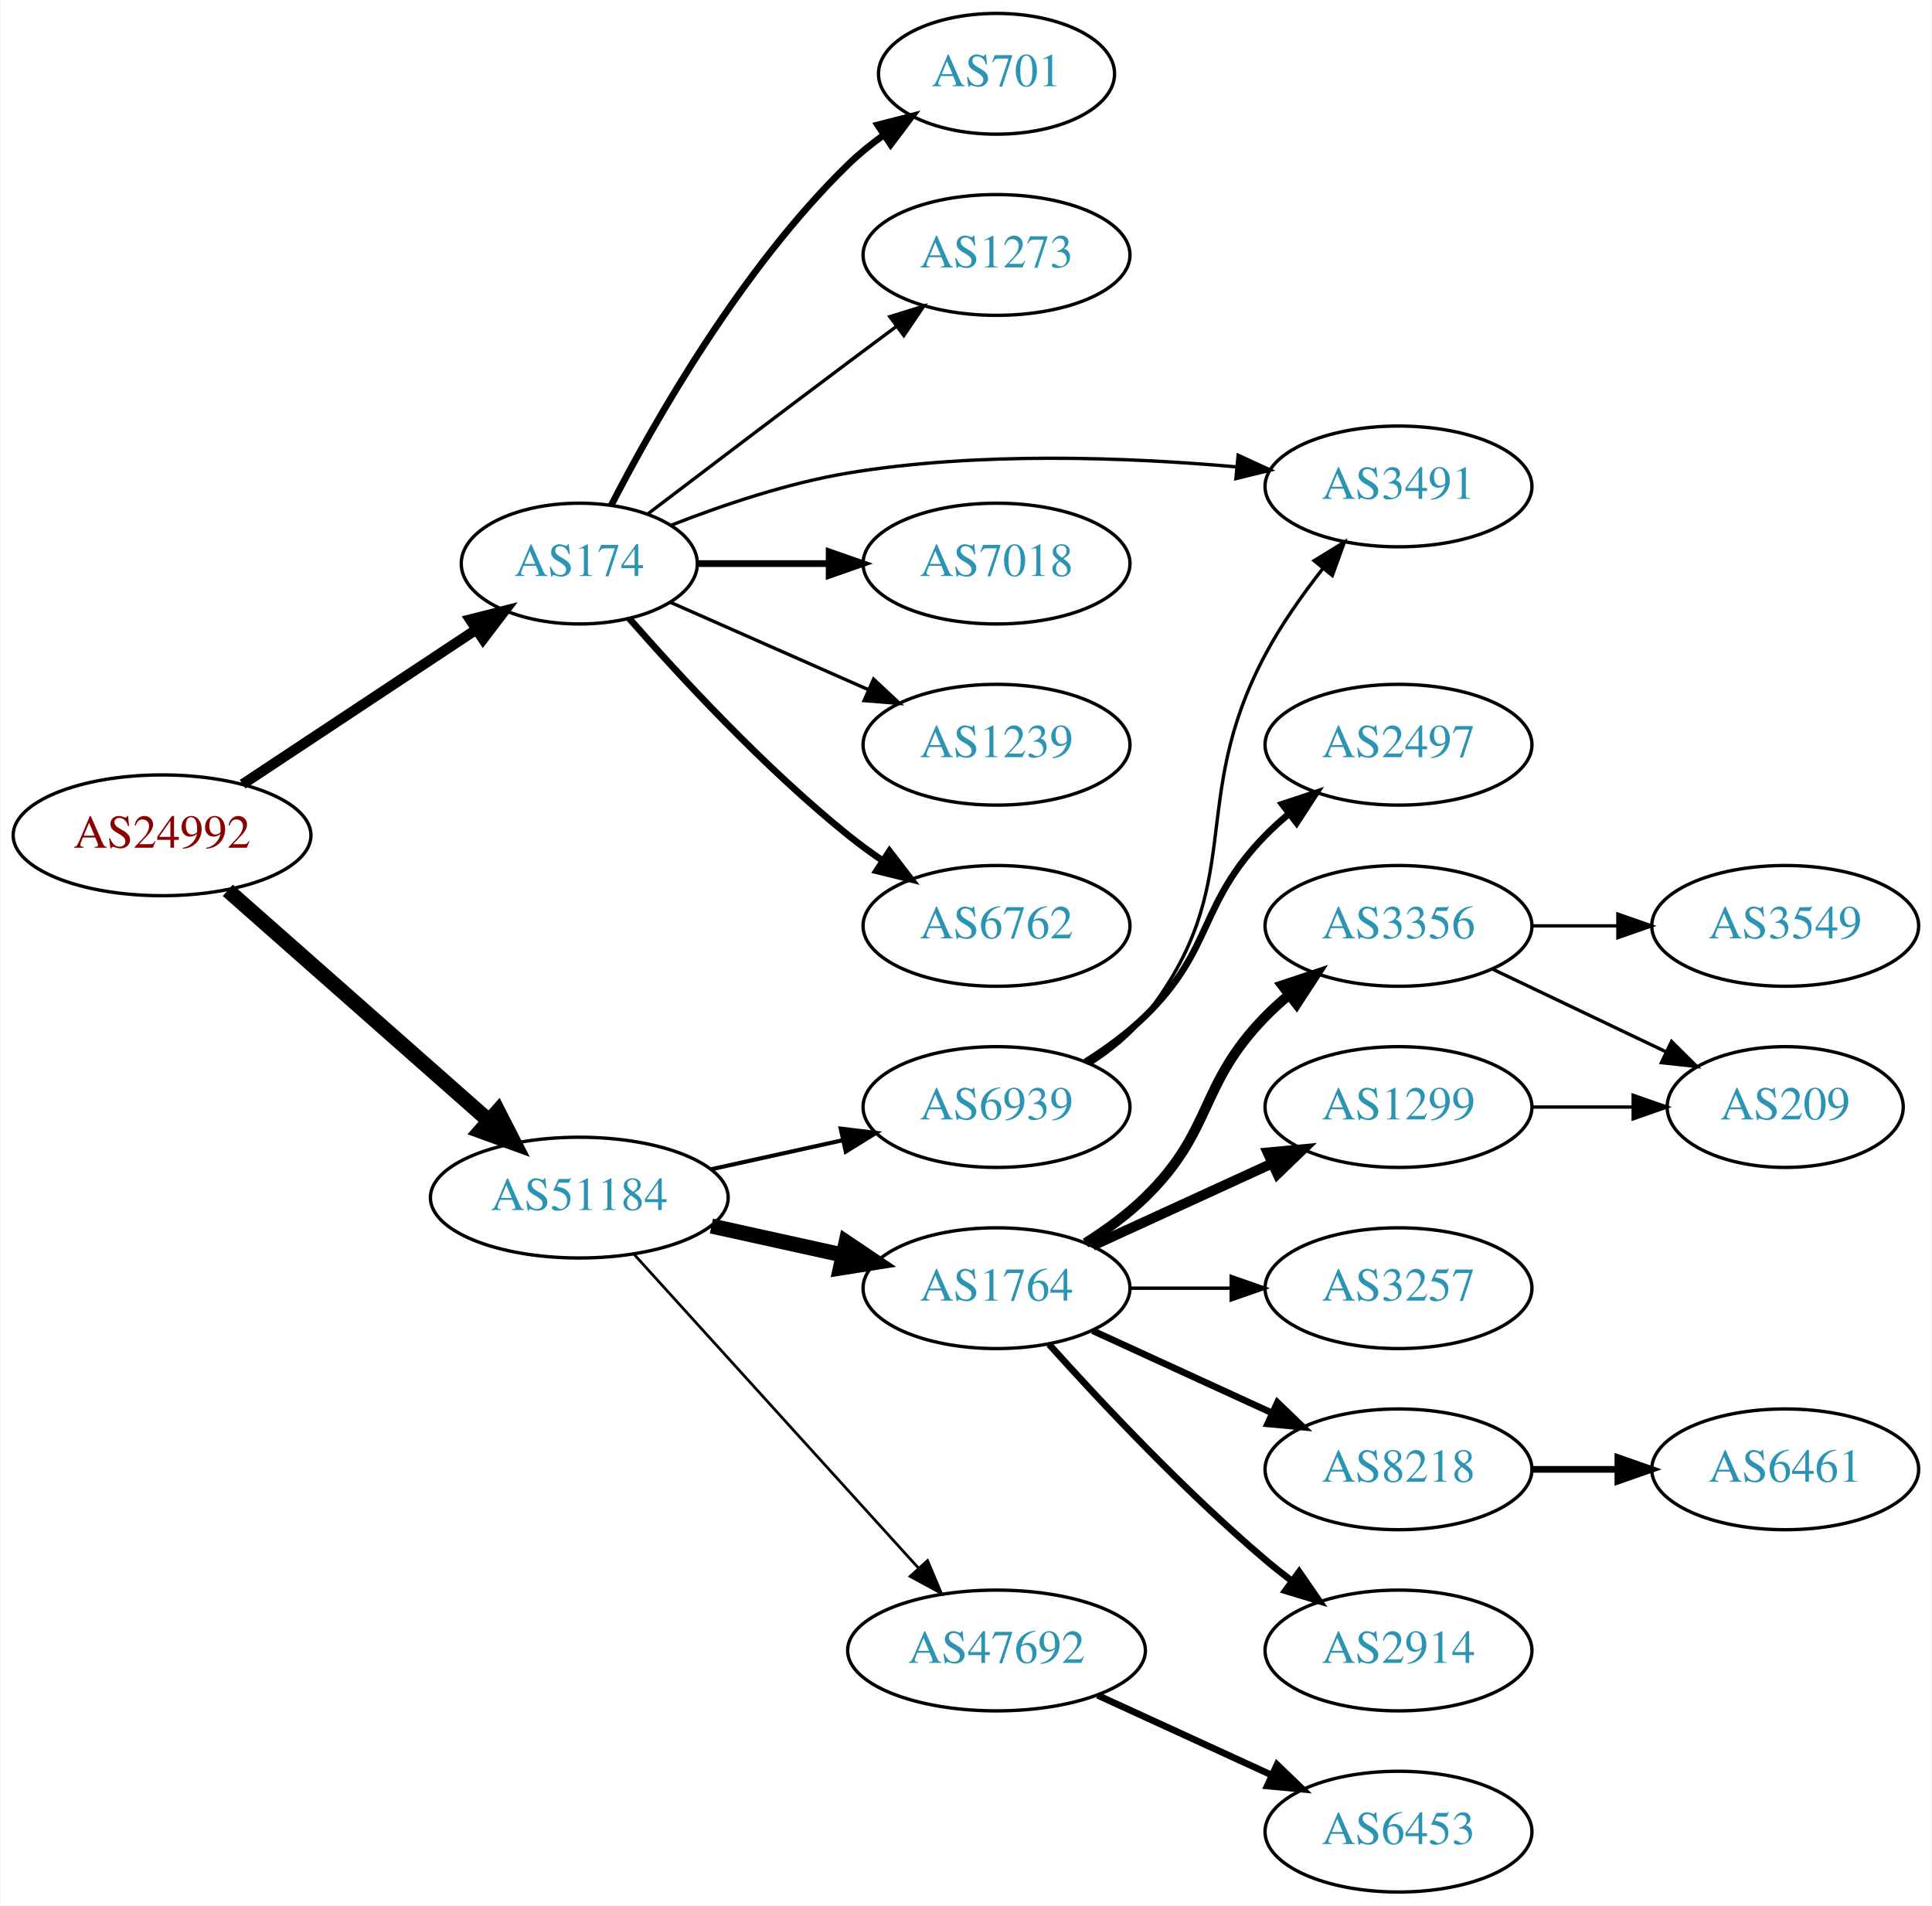
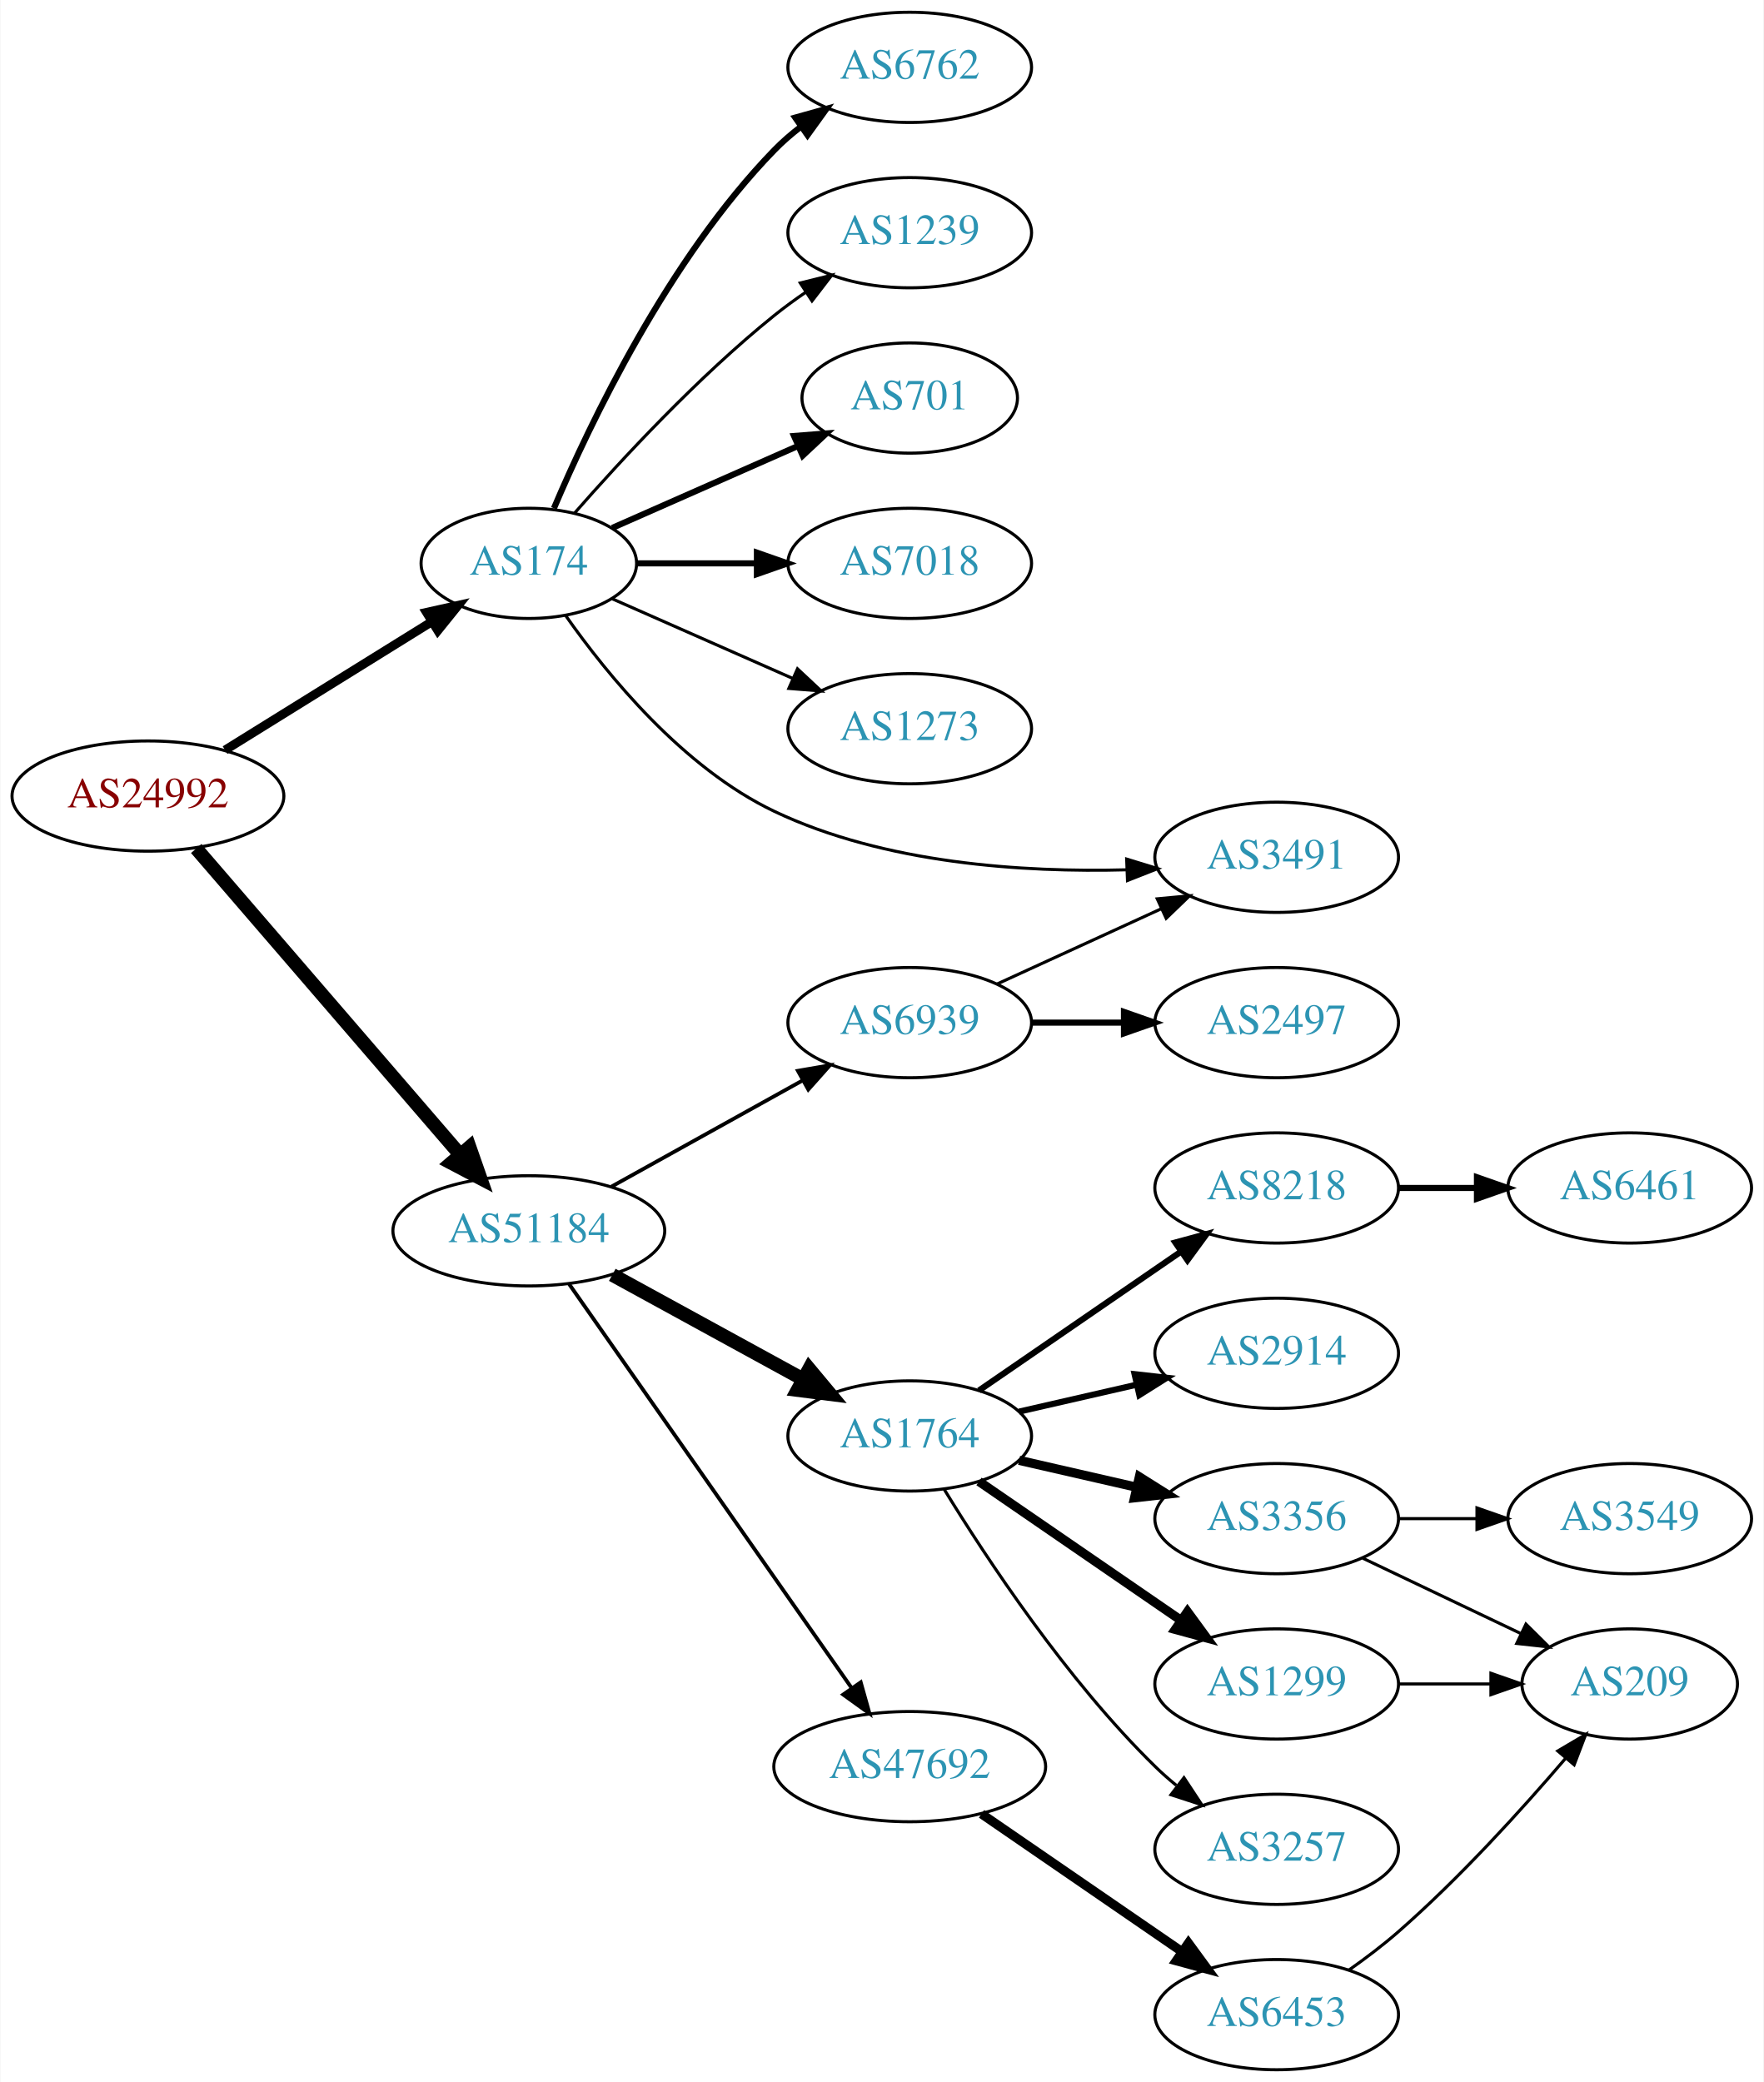
- <svg xmlns="http://www.w3.org/2000/svg" xmlns:xlink="http://www.w3.org/1999/xlink" width="576pt" height="568pt" viewBox="0.00 0.00 575.76 568.00">
-   <g id="graph0" class="graph" transform="scale(1 1) rotate(0) translate(4 564)">
-     <polygon fill="white" stroke="none" points="-4,4 -4,-564 571.762,-564 571.762,4 -4,4" />
+ <svg xmlns="http://www.w3.org/2000/svg" xmlns:xlink="http://www.w3.org/1999/xlink" width="576pt" height="680pt" viewBox="0.00 0.00 575.76 680.00">
+   <g id="graph0" class="graph" transform="scale(1 1) rotate(0) translate(4 676)">
+     <polygon fill="white" stroke="none" points="-4,4 -4,-676 571.762,-676 571.762,4 -4,4" />
    <g id="node1" class="node">
      <g id="a_node1">
        <a xlink:href="/asn/24992" xlink:title="AS24992 ~ DIC - Online Wolf &amp; Co. KG [AT]">
-           <ellipse fill="#ffffff" stroke="black" cx="44.196" cy="-315" rx="44.393" ry="18" />
-           <text text-anchor="middle" x="44.196" y="-311.3" font-family="Times,serif" font-size="14.00" fill="#880000">AS24992</text>
+           <ellipse fill="#ffffff" stroke="black" cx="44.196" cy="-416" rx="44.393" ry="18" />
+           <text text-anchor="middle" x="44.196" y="-412.3" font-family="Times,serif" font-size="14.00" fill="#880000">AS24992</text>
        </a>
      </g>
    </g>
    <g id="node2" class="node">
      <g id="a_node2">
        <a xlink:href="/asn/174" xlink:title="AS174 ~ Cogent Communications [US]">
-           <ellipse fill="#ffffff" stroke="black" cx="168.588" cy="-396" rx="35.194" ry="18" />
-           <text text-anchor="middle" x="168.588" y="-392.3" font-family="Times,serif" font-size="14.00" fill="#2c94b3">AS174</text>
+           <ellipse fill="#ffffff" stroke="black" cx="168.588" cy="-492" rx="35.194" ry="18" />
+           <text text-anchor="middle" x="168.588" y="-488.3" font-family="Times,serif" font-size="14.00" fill="#2c94b3">AS174</text>
        </a>
      </g>
    </g>
    <g id="edge1" class="edge">
-       <path fill="none" stroke="black" stroke-width="3.094" d="M68.217,-330.235C87.936,-343.286 116.46,-362.163 137.894,-376.348" />
-       <polygon fill="black" stroke="black" stroke-width="3.094" points="136.038,-379.317 146.308,-381.917 139.901,-373.479 136.038,-379.317" />
+       <path fill="none" stroke="black" stroke-width="2.912" d="M69.377,-431.015C88.761,-443.052 116.083,-460.017 136.989,-472.999" />
+       <polygon fill="black" stroke="black" stroke-width="2.912" points="135.173,-475.991 145.515,-478.293 138.866,-470.045 135.173,-475.991" />
    </g>
    <g id="node3" class="node">
      <g id="a_node3">
        <a xlink:href="/asn/51184" xlink:title="AS51184 ~ Fonira Telekom GmbH [AT]">
-           <ellipse fill="#ffffff" stroke="black" cx="168.588" cy="-207" rx="44.393" ry="18" />
-           <text text-anchor="middle" x="168.588" y="-203.3" font-family="Times,serif" font-size="14.00" fill="#2c94b3">AS51184</text>
+           <ellipse fill="#ffffff" stroke="black" cx="168.588" cy="-274" rx="44.393" ry="18" />
+           <text text-anchor="middle" x="168.588" y="-270.3" font-family="Times,serif" font-size="14.00" fill="#2c94b3">AS51184</text>
        </a>
      </g>
    </g>
    <g id="edge2" class="edge">
-       <path fill="none" stroke="black" stroke-width="4.5" d="M63.785,-298.597C84.482,-280.333 118.089,-250.678 141.434,-230.079" />
-       <polygon fill="black" stroke="black" stroke-width="4.5" points="144.333,-232.772 149.226,-223.203 139.122,-226.867 144.333,-232.772" />
+       <path fill="none" stroke="black" stroke-width="4.5" d="M59.959,-398.871C81.462,-373.924 121.519,-327.45 146.236,-298.773" />
+       <polygon fill="black" stroke="black" stroke-width="4.5" points="149.226,-301.335 152.773,-291.189 143.261,-296.193 149.226,-301.335" />
    </g>
    <g id="node4" class="node">
      <g id="a_node4">
-         <a xlink:href="/asn/7018" xlink:title="AS7018 ~ AT&amp;T Services, Inc. [US]">
-           <ellipse fill="#ffffff" stroke="black" cx="292.98" cy="-396" rx="39.794" ry="18" />
-           <text text-anchor="middle" x="292.98" y="-392.3" font-family="Times,serif" font-size="14.00" fill="#2c94b3">AS7018</text>
+         <a xlink:href="/asn/6762" xlink:title="AS6762 ~ TELECOM ITALIA SPARKLE S.p.A. [IT]">
+           <ellipse fill="#ffffff" stroke="black" cx="292.98" cy="-654" rx="39.794" ry="18" />
+           <text text-anchor="middle" x="292.98" y="-650.3" font-family="Times,serif" font-size="14.00" fill="#2c94b3">AS6762</text>
        </a>
      </g>
    </g>
    <g id="edge3" class="edge">
-       <path fill="none" stroke="black" stroke-width="2" d="M204.007,-396C216.058,-396 229.834,-396 242.852,-396" />
-       <polygon fill="black" stroke="black" stroke-width="2" points="243.081,-399.5 253.081,-396 243.081,-392.5 243.081,-399.5" />
+       <path fill="none" stroke="black" stroke-width="2" d="M176.779,-509.975C188.546,-537.682 214.12,-591.348 248.784,-627 251.404,-629.695 254.345,-632.239 257.428,-634.608" />
+       <polygon fill="black" stroke="black" stroke-width="2" points="255.594,-637.597 265.796,-640.455 259.603,-631.859 255.594,-637.597" />
    </g>
    <g id="node5" class="node">
      <g id="a_node5">
        <a xlink:href="/asn/1239" xlink:title="AS1239 ~ Sprint [US]">
-           <ellipse fill="#ffffff" stroke="black" cx="292.98" cy="-342" rx="39.794" ry="18" />
-           <text text-anchor="middle" x="292.98" y="-338.3" font-family="Times,serif" font-size="14.00" fill="#2c94b3">AS1239</text>
+           <ellipse fill="#ffffff" stroke="black" cx="292.98" cy="-600" rx="39.794" ry="18" />
+           <text text-anchor="middle" x="292.98" y="-596.3" font-family="Times,serif" font-size="14.00" fill="#2c94b3">AS1239</text>
        </a>
      </g>
    </g>
    <g id="edge4" class="edge">
-       <path fill="none" stroke="black" d="M195.844,-384.416C213.03,-376.833 235.743,-366.812 254.777,-358.414" />
-       <polygon fill="black" stroke="black" points="256.329,-361.555 264.065,-354.316 253.503,-355.151 256.329,-361.555" />
+       <path fill="none" stroke="black" d="M183.462,-508.345C198.532,-525.559 223.81,-552.901 248.784,-573 252.04,-575.62 255.565,-578.192 259.149,-580.646" />
+       <polygon fill="black" stroke="black" points="257.237,-583.577 267.522,-586.121 261.068,-577.719 257.237,-583.577" />
    </g>
    <g id="node6" class="node">
      <g id="a_node6">
-         <a xlink:href="/asn/6762" xlink:title="AS6762 ~ TELECOM ITALIA SPARKLE S.p.A. [IT]">
-           <ellipse fill="#ffffff" stroke="black" cx="292.98" cy="-288" rx="39.794" ry="18" />
-           <text text-anchor="middle" x="292.98" y="-284.3" font-family="Times,serif" font-size="14.00" fill="#2c94b3">AS6762</text>
+         <a xlink:href="/asn/701" xlink:title="AS701 ~ UUNET [US]">
+           <ellipse fill="#ffffff" stroke="black" cx="292.98" cy="-546" rx="35.194" ry="18" />
+           <text text-anchor="middle" x="292.98" y="-542.3" font-family="Times,serif" font-size="14.00" fill="#2c94b3">AS701</text>
        </a>
      </g>
    </g>
    <g id="edge5" class="edge">
-       <path fill="none" stroke="black" stroke-width="2" d="M183.462,-379.655C198.532,-362.441 223.81,-335.099 248.784,-315 252.04,-312.38 255.565,-309.808 259.149,-307.354" />
-       <polygon fill="black" stroke="black" stroke-width="2" points="261.068,-310.281 267.522,-301.879 257.237,-304.423 261.068,-310.281" />
+       <path fill="none" stroke="black" stroke-width="2" d="M195.844,-503.584C213.51,-511.379 237.018,-521.75 256.366,-530.287" />
+       <polygon fill="black" stroke="black" stroke-width="2" points="255.206,-533.6 265.768,-534.435 258.031,-527.196 255.206,-533.6" />
    </g>
    <g id="node7" class="node">
      <g id="a_node7">
-         <a xlink:href="/asn/701" xlink:title="AS701 ~ UUNET [US]">
-           <ellipse fill="#ffffff" stroke="black" cx="292.98" cy="-542" rx="35.194" ry="18" />
-           <text text-anchor="middle" x="292.98" y="-538.3" font-family="Times,serif" font-size="14.00" fill="#2c94b3">AS701</text>
+         <a xlink:href="/asn/7018" xlink:title="AS7018 ~ AT&amp;T Services, Inc. [US]">
+           <ellipse fill="#ffffff" stroke="black" cx="292.98" cy="-492" rx="39.794" ry="18" />
+           <text text-anchor="middle" x="292.98" y="-488.3" font-family="Times,serif" font-size="14.00" fill="#2c94b3">AS7018</text>
        </a>
      </g>
    </g>
    <g id="edge6" class="edge">
-       <path fill="none" stroke="black" stroke-width="2" d="M178.127,-413.419C190.901,-438.196 216.928,-484.041 248.784,-515 252.011,-518.136 255.661,-521.091 259.439,-523.815" />
-       <polygon fill="black" stroke="black" stroke-width="2" points="257.536,-526.753 267.799,-529.386 261.418,-520.928 257.536,-526.753" />
+       <path fill="none" stroke="black" stroke-width="2" d="M204.007,-492C216.058,-492 229.834,-492 242.852,-492" />
+       <polygon fill="black" stroke="black" stroke-width="2" points="243.081,-495.5 253.081,-492 243.081,-488.5 243.081,-495.5" />
    </g>
    <g id="node8" class="node">
      <g id="a_node8">
        <a xlink:href="/asn/1273" xlink:title="AS1273 ~ RIPE Network Coordination Centre [NL]">
-           <ellipse fill="#ffffff" stroke="black" cx="292.98" cy="-488" rx="39.794" ry="18" />
-           <text text-anchor="middle" x="292.98" y="-484.3" font-family="Times,serif" font-size="14.00" fill="#2c94b3">AS1273</text>
+           <ellipse fill="#ffffff" stroke="black" cx="292.98" cy="-438" rx="39.794" ry="18" />
+           <text text-anchor="middle" x="292.98" y="-434.3" font-family="Times,serif" font-size="14.00" fill="#2c94b3">AS1273</text>
        </a>
      </g>
    </g>
    <g id="edge7" class="edge">
-       <path fill="none" stroke="black" d="M189.072,-410.853C205.076,-423.031 228.353,-440.693 248.784,-456 253.359,-459.427 258.218,-463.047 262.962,-466.57" />
-       <polygon fill="black" stroke="black" points="261.175,-469.602 271.293,-472.745 265.344,-463.978 261.175,-469.602" />
+       <path fill="none" stroke="black" d="M195.844,-480.416C213.03,-472.833 235.743,-462.812 254.777,-454.414" />
+       <polygon fill="black" stroke="black" points="256.329,-457.555 264.065,-450.316 253.503,-451.151 256.329,-457.555" />
    </g>
    <g id="node9" class="node">
      <g id="a_node9">
        <a xlink:href="/asn/3491" xlink:title="AS3491 ~ PCCW Global, Inc. [US]">
-           <ellipse fill="#ffffff" stroke="black" cx="412.823" cy="-419" rx="39.794" ry="18" />
-           <text text-anchor="middle" x="412.823" y="-415.3" font-family="Times,serif" font-size="14.00" fill="#2c94b3">AS3491</text>
+           <ellipse fill="#ffffff" stroke="black" cx="412.823" cy="-396" rx="39.794" ry="18" />
+           <text text-anchor="middle" x="412.823" y="-392.3" font-family="Times,serif" font-size="14.00" fill="#2c94b3">AS3491</text>
        </a>
      </g>
    </g>
    <g id="edge8" class="edge">
-       <path fill="none" stroke="black" d="M196.145,-407.501C211.26,-413.419 230.727,-420.007 248.784,-423 287.348,-429.393 331.735,-427.727 364.448,-424.836" />
-       <polygon fill="black" stroke="black" points="365.016,-428.297 374.637,-423.862 364.35,-421.329 365.016,-428.297" />
+       <path fill="none" stroke="black" d="M180.653,-474.9C194.166,-455.646 218.95,-425.199 248.784,-411 284.721,-393.897 330.119,-391.015 363.878,-391.915" />
+       <polygon fill="black" stroke="black" points="363.831,-395.416 373.959,-392.304 364.101,-388.421 363.831,-395.416" />
    </g>
    <g id="node10" class="node">
      <g id="a_node10">
        <a xlink:href="/asn/1764" xlink:title="AS1764 ~ NEXTLAYER-AS [AT]">
-           <ellipse fill="#ffffff" stroke="black" cx="292.98" cy="-180" rx="39.794" ry="18" />
-           <text text-anchor="middle" x="292.98" y="-176.3" font-family="Times,serif" font-size="14.00" fill="#2c94b3">AS1764</text>
+           <ellipse fill="#ffffff" stroke="black" cx="292.98" cy="-207" rx="39.794" ry="18" />
+           <text text-anchor="middle" x="292.98" y="-203.3" font-family="Times,serif" font-size="14.00" fill="#2c94b3">AS1764</text>
        </a>
      </g>
    </g>
    <g id="edge9" class="edge">
-       <path fill="none" stroke="black" stroke-width="4.5" d="M207.978,-198.531C220.369,-195.798 234.216,-192.743 247.036,-189.915" />
-       <polygon fill="black" stroke="black" stroke-width="4.5" points="248.134,-193.705 257.051,-187.705 246.438,-186.015 248.134,-193.705" />
+       <path fill="none" stroke="black" stroke-width="4.5" d="M195.844,-259.627C214.035,-249.669 238.421,-236.32 258.08,-225.558" />
+       <polygon fill="black" stroke="black" stroke-width="4.5" points="260.14,-228.919 267.021,-220.663 256.359,-222.011 260.14,-228.919" />
    </g>
    <g id="node11" class="node">
      <g id="a_node11">
-         <a xlink:href="/asn/6939" xlink:title="AS6939 ~ Hurricane Electric LLC [US]">
-           <ellipse fill="#ffffff" stroke="black" cx="292.98" cy="-234" rx="39.794" ry="18" />
-           <text text-anchor="middle" x="292.98" y="-230.3" font-family="Times,serif" font-size="14.00" fill="#2c94b3">AS6939</text>
+         <a xlink:href="/asn/47692" xlink:title="AS47692 ~ Nessus GmbH [AT]">
+           <ellipse fill="#ffffff" stroke="black" cx="292.98" cy="-99" rx="44.393" ry="18" />
+           <text text-anchor="middle" x="292.98" y="-95.3" font-family="Times,serif" font-size="14.00" fill="#2c94b3">AS47692</text>
        </a>
      </g>
    </g>
    <g id="edge10" class="edge">
-       <path fill="none" stroke="black" stroke-width="1.227" d="M207.978,-215.469C220.369,-218.202 234.216,-221.257 247.036,-224.085" />
-       <polygon fill="black" stroke="black" stroke-width="1.227" points="246.532,-227.558 257.051,-226.295 248.04,-220.722 246.532,-227.558" />
+       <path fill="none" stroke="black" stroke-width="1.227" d="M181.771,-256.581C203.398,-225.657 248.596,-161.033 273.875,-124.887" />
+       <polygon fill="black" stroke="black" stroke-width="1.227" points="276.984,-126.55 279.847,-116.349 271.247,-122.538 276.984,-126.55" />
    </g>
    <g id="node12" class="node">
      <g id="a_node12">
-         <a xlink:href="/asn/47692" xlink:title="AS47692 ~ Nessus GmbH [AT]">
-           <ellipse fill="#ffffff" stroke="black" cx="292.98" cy="-72" rx="44.393" ry="18" />
-           <text text-anchor="middle" x="292.98" y="-68.3" font-family="Times,serif" font-size="14.00" fill="#2c94b3">AS47692</text>
+         <a xlink:href="/asn/6939" xlink:title="AS6939 ~ Hurricane Electric LLC [US]">
+           <ellipse fill="#ffffff" stroke="black" cx="292.98" cy="-342" rx="39.794" ry="18" />
+           <text text-anchor="middle" x="292.98" y="-338.3" font-family="Times,serif" font-size="14.00" fill="#2c94b3">AS6939</text>
        </a>
      </g>
    </g>
    <g id="edge11" class="edge">
-       <path fill="none" stroke="black" stroke-width="0.818" d="M184.842,-190.175C206.188,-166.63 245.11,-123.698 269.702,-96.574" />
-       <polygon fill="black" stroke="black" stroke-width="0.818" points="272.411,-98.796 276.535,-89.037 267.225,-94.095 272.411,-98.796" />
+       <path fill="none" stroke="black" stroke-width="1.227" d="M195.544,-288.421C213.717,-298.518 238.18,-312.109 257.919,-323.076" />
+       <polygon fill="black" stroke="black" stroke-width="1.227" points="256.457,-326.268 266.899,-328.065 259.857,-320.149 256.457,-326.268" />
    </g>
    <g id="node13" class="node">
      <g id="a_node13">
        <a xlink:href="/asn/8218" xlink:title="AS8218 ~ legacy Neotelecoms [FR]">
-           <ellipse fill="#ffffff" stroke="black" cx="412.823" cy="-126" rx="39.794" ry="18" />
-           <text text-anchor="middle" x="412.823" y="-122.3" font-family="Times,serif" font-size="14.00" fill="#2c94b3">AS8218</text>
+           <ellipse fill="#ffffff" stroke="black" cx="412.823" cy="-288" rx="39.794" ry="18" />
+           <text text-anchor="middle" x="412.823" y="-284.3" font-family="Times,serif" font-size="14.00" fill="#2c94b3">AS8218</text>
        </a>
      </g>
    </g>
    <g id="edge12" class="edge">
-       <path fill="none" stroke="black" stroke-width="2" d="M321.609,-167.339C337.566,-160.027 357.837,-150.739 375.119,-142.819" />
-       <polygon fill="black" stroke="black" stroke-width="2" points="376.734,-145.929 384.367,-138.581 373.818,-139.565 376.734,-145.929" />
+       <path fill="none" stroke="black" stroke-width="2" d="M315.595,-221.857C334.083,-234.565 360.897,-252.995 381.526,-267.175" />
+       <polygon fill="black" stroke="black" stroke-width="2" points="379.723,-270.183 389.947,-272.963 383.688,-264.414 379.723,-270.183" />
    </g>
    <g id="node14" class="node">
      <g id="a_node14">
        <a xlink:href="/asn/2914" xlink:title="AS2914 ~ NTT America, Inc. [US]">
-           <ellipse fill="#ffffff" stroke="black" cx="412.823" cy="-72" rx="39.794" ry="18" />
-           <text text-anchor="middle" x="412.823" y="-68.3" font-family="Times,serif" font-size="14.00" fill="#2c94b3">AS2914</text>
+           <ellipse fill="#ffffff" stroke="black" cx="412.823" cy="-234" rx="39.794" ry="18" />
+           <text text-anchor="middle" x="412.823" y="-230.3" font-family="Times,serif" font-size="14.00" fill="#2c94b3">AS2914</text>
        </a>
      </g>
    </g>
    <g id="edge13" class="edge">
-       <path fill="none" stroke="black" stroke-width="2" d="M308.626,-163.275C323.927,-146.235 349.025,-119.477 373.176,-99 375.674,-96.883 378.334,-94.768 381.045,-92.707" />
-       <polygon fill="black" stroke="black" stroke-width="2" points="383.212,-95.459 389.222,-86.734 379.082,-89.806 383.212,-95.459" />
+       <path fill="none" stroke="black" stroke-width="2" d="M328.7,-214.955C340.7,-217.704 354.32,-220.825 367.013,-223.733" />
+       <polygon fill="black" stroke="black" stroke-width="2" points="366.415,-227.187 376.945,-226.009 367.979,-220.364 366.415,-227.187" />
    </g>
    <g id="node15" class="node">
      <g id="a_node15">
        <a xlink:href="/asn/3356" xlink:title="AS3356 ~ Level 3 Parent, LLC [US]">
-           <ellipse fill="#ffffff" stroke="black" cx="412.823" cy="-288" rx="39.794" ry="18" />
-           <text text-anchor="middle" x="412.823" y="-284.3" font-family="Times,serif" font-size="14.00" fill="#2c94b3">AS3356</text>
+           <ellipse fill="#ffffff" stroke="black" cx="412.823" cy="-180" rx="39.794" ry="18" />
+           <text text-anchor="middle" x="412.823" y="-176.3" font-family="Times,serif" font-size="14.00" fill="#2c94b3">AS3356</text>
        </a>
      </g>
    </g>
    <g id="edge14" class="edge">
-       <path fill="none" stroke="black" stroke-width="3" d="M319.509,-193.462C325.672,-197.362 331.974,-201.948 337.176,-207 357.87,-227.094 353.004,-240.383 373.176,-261 375.269,-263.139 377.553,-265.218 379.929,-267.21" />
-       <polygon fill="black" stroke="black" stroke-width="3" points="378.173,-270.275 388.229,-273.611 382.448,-264.732 378.173,-270.275" />
+       <path fill="none" stroke="black" stroke-width="3" d="M328.7,-199.045C340.7,-196.296 354.32,-193.175 367.013,-190.267" />
+       <polygon fill="black" stroke="black" stroke-width="3" points="367.979,-193.636 376.945,-187.991 366.415,-186.813 367.979,-193.636" />
    </g>
    <g id="node16" class="node">
      <g id="a_node16">
        <a xlink:href="/asn/1299" xlink:title="AS1299 ~ Telia Carrier [EU]">
-           <ellipse fill="#ffffff" stroke="black" cx="412.823" cy="-234" rx="39.794" ry="18" />
-           <text text-anchor="middle" x="412.823" y="-230.3" font-family="Times,serif" font-size="14.00" fill="#2c94b3">AS1299</text>
+           <ellipse fill="#ffffff" stroke="black" cx="412.823" cy="-126" rx="39.794" ry="18" />
+           <text text-anchor="middle" x="412.823" y="-122.3" font-family="Times,serif" font-size="14.00" fill="#2c94b3">AS1299</text>
        </a>
      </g>
    </g>
    <g id="edge15" class="edge">
-       <path fill="none" stroke="black" stroke-width="3" d="M321.609,-192.661C337.566,-199.973 357.837,-209.261 375.119,-217.181" />
-       <polygon fill="black" stroke="black" stroke-width="3" points="373.818,-220.435 384.367,-221.419 376.734,-214.071 373.818,-220.435" />
+       <path fill="none" stroke="black" stroke-width="3" d="M315.595,-192.143C334.083,-179.435 360.897,-161.005 381.526,-146.825" />
+       <polygon fill="black" stroke="black" stroke-width="3" points="383.688,-149.586 389.947,-141.037 379.723,-143.817 383.688,-149.586" />
    </g>
    <g id="node17" class="node">
      <g id="a_node17">
        <a xlink:href="/asn/3257" xlink:title="AS3257 ~ GTT [DE]">
-           <ellipse fill="#ffffff" stroke="black" cx="412.823" cy="-180" rx="39.794" ry="18" />
-           <text text-anchor="middle" x="412.823" y="-176.3" font-family="Times,serif" font-size="14.00" fill="#2c94b3">AS3257</text>
+           <ellipse fill="#ffffff" stroke="black" cx="412.823" cy="-72" rx="39.794" ry="18" />
+           <text text-anchor="middle" x="412.823" y="-68.3" font-family="Times,serif" font-size="14.00" fill="#2c94b3">AS3257</text>
        </a>
      </g>
    </g>
    <g id="edge16" class="edge">
-       <path fill="none" stroke="black" d="M332.893,-180C342.446,-180 352.796,-180 362.759,-180" />
-       <polygon fill="black" stroke="black" points="362.951,-183.5 372.951,-180 362.951,-176.5 362.951,-183.5" />
-     </g>
-     <g id="edge21" class="edge">
-       <path fill="none" stroke="black" d="M320.952,-246.855C326.94,-250.72 332.8,-255.441 337.176,-261 368.475,-300.754 349.37,-324.354 373.176,-369 377.877,-377.816 384.124,-386.686 390.222,-394.457" />
-       <polygon fill="black" stroke="black" points="387.668,-396.864 396.7,-402.403 393.094,-392.441 387.668,-396.864" />
+       <path fill="none" stroke="black" d="M304.246,-189.56C318.055,-167.009 344.243,-127.278 373.176,-99 375.317,-96.908 377.634,-94.863 380.034,-92.894" />
+       <polygon fill="black" stroke="black" points="382.544,-95.382 388.375,-86.536 378.301,-89.815 382.544,-95.382" />
    </g>
    <g id="node21" class="node">
      <g id="a_node21">
+         <a xlink:href="/asn/6453" xlink:title="AS6453 ~ TATA COMMUNICATIONS (AMERICA) INC [US]">
+           <ellipse fill="#ffffff" stroke="black" cx="412.823" cy="-18" rx="39.794" ry="18" />
+           <text text-anchor="middle" x="412.823" y="-14.3" font-family="Times,serif" font-size="14.00" fill="#2c94b3">AS6453</text>
+         </a>
+       </g>
+     </g>
+     <g id="edge20" class="edge">
+       <path fill="none" stroke="black" stroke-width="3" d="M316.423,-83.574C335.004,-70.802 361.565,-52.545 381.945,-38.537" />
+       <polygon fill="black" stroke="black" stroke-width="3" points="384.001,-41.371 390.259,-32.822 380.036,-35.602 384.001,-41.371" />
+     </g>
+     <g id="edge21" class="edge">
+       <path fill="none" stroke="black" d="M321.609,-354.661C337.566,-361.973 357.837,-371.261 375.119,-379.181" />
+       <polygon fill="black" stroke="black" points="373.818,-382.435 384.367,-383.419 376.734,-376.071 373.818,-382.435" />
+     </g>
+     <g id="node22" class="node">
+       <g id="a_node22">
        <a xlink:href="/asn/2497" xlink:title="AS2497 ~ Internet Initiative Japan Inc. [JP]">
          <ellipse fill="#ffffff" stroke="black" cx="412.823" cy="-342" rx="39.794" ry="18" />
          <text text-anchor="middle" x="412.823" y="-338.3" font-family="Times,serif" font-size="14.00" fill="#2c94b3">AS2497</text>
        </a>
      </g>
    </g>
-     <g id="edge20" class="edge">
-       <path fill="none" stroke="black" stroke-width="2" d="M319.509,-247.462C325.672,-251.362 331.974,-255.948 337.176,-261 357.87,-281.094 353.004,-294.383 373.176,-315 375.269,-317.139 377.553,-319.218 379.929,-321.21" />
-       <polygon fill="black" stroke="black" stroke-width="2" points="378.173,-324.275 388.229,-327.611 382.448,-318.732 378.173,-324.275" />
-     </g>
-     <g id="node22" class="node">
-       <g id="a_node22">
-         <a xlink:href="/asn/6453" xlink:title="AS6453 ~ TATA COMMUNICATIONS (AMERICA) INC [US]">
-           <ellipse fill="#ffffff" stroke="black" cx="412.823" cy="-18" rx="39.794" ry="18" />
-           <text text-anchor="middle" x="412.823" y="-14.3" font-family="Times,serif" font-size="14.00" fill="#2c94b3">AS6453</text>
-         </a>
-       </g>
-     </g>
    <g id="edge22" class="edge">
-       <path fill="none" stroke="black" stroke-width="2" d="M323.11,-58.652C338.721,-51.498 358.119,-42.609 374.791,-34.969" />
-       <polygon fill="black" stroke="black" stroke-width="2" points="376.61,-37.986 384.243,-30.638 373.694,-31.622 376.61,-37.986" />
+       <path fill="none" stroke="black" stroke-width="2" d="M332.893,-342C342.446,-342 352.796,-342 362.759,-342" />
+       <polygon fill="black" stroke="black" stroke-width="2" points="362.951,-345.5 372.951,-342 362.951,-338.5 362.951,-345.5" />
    </g>
    <g id="node18" class="node">
      <g id="a_node18">
        <a xlink:href="/asn/6461" xlink:title="AS6461 ~ Zayo Bandwidth [US]">
-           <ellipse fill="#ffffff" stroke="black" cx="528.116" cy="-126" rx="39.794" ry="18" />
-           <text text-anchor="middle" x="528.116" y="-122.3" font-family="Times,serif" font-size="14.00" fill="#2c94b3">AS6461</text>
+           <ellipse fill="#ffffff" stroke="black" cx="528.116" cy="-288" rx="39.794" ry="18" />
+           <text text-anchor="middle" x="528.116" y="-284.3" font-family="Times,serif" font-size="14.00" fill="#2c94b3">AS6461</text>
        </a>
      </g>
    </g>
    <g id="edge17" class="edge">
-       <path fill="none" stroke="black" stroke-width="2" d="M452.495,-126C460.698,-126 469.462,-126 477.994,-126" />
-       <polygon fill="black" stroke="black" stroke-width="2" points="478.233,-129.5 488.233,-126 478.233,-122.5 478.233,-129.5" />
+       <path fill="none" stroke="black" stroke-width="2" d="M452.495,-288C460.698,-288 469.462,-288 477.994,-288" />
+       <polygon fill="black" stroke="black" stroke-width="2" points="478.233,-291.5 488.233,-288 478.233,-284.5 478.233,-291.5" />
    </g>
    <g id="node19" class="node">
      <g id="a_node19">
        <a xlink:href="/asn/3549" xlink:title="AS3549 ~ Level 3 Parent, LLC [US]">
-           <ellipse fill="#ffffff" stroke="black" cx="528.116" cy="-288" rx="39.794" ry="18" />
-           <text text-anchor="middle" x="528.116" y="-284.3" font-family="Times,serif" font-size="14.00" fill="#2c94b3">AS3549</text>
+           <ellipse fill="#ffffff" stroke="black" cx="528.116" cy="-180" rx="39.794" ry="18" />
+           <text text-anchor="middle" x="528.116" y="-176.3" font-family="Times,serif" font-size="14.00" fill="#2c94b3">AS3549</text>
        </a>
      </g>
    </g>
    <g id="edge18" class="edge">
-       <path fill="none" stroke="black" d="M452.495,-288C460.698,-288 469.462,-288 477.994,-288" />
-       <polygon fill="black" stroke="black" points="478.233,-291.5 488.233,-288 478.233,-284.5 478.233,-291.5" />
+       <path fill="none" stroke="black" d="M452.495,-180C460.698,-180 469.462,-180 477.994,-180" />
+       <polygon fill="black" stroke="black" points="478.233,-183.5 488.233,-180 478.233,-176.5 478.233,-183.5" />
    </g>
    <g id="node20" class="node">
      <g id="a_node20">
        <a xlink:href="/asn/209" xlink:title="AS209 ~ CenturyLink Communications, LLC [US]">
-           <ellipse fill="#ffffff" stroke="black" cx="528.116" cy="-234" rx="35.194" ry="18" />
-           <text text-anchor="middle" x="528.116" y="-230.3" font-family="Times,serif" font-size="14.00" fill="#2c94b3">AS209</text>
+           <ellipse fill="#ffffff" stroke="black" cx="528.116" cy="-126" rx="35.194" ry="18" />
+           <text text-anchor="middle" x="528.116" y="-122.3" font-family="Times,serif" font-size="14.00" fill="#2c94b3">AS209</text>
        </a>
      </g>
    </g>
    <g id="edge19" class="edge">
-       <path fill="none" stroke="black" d="M440.959,-275.066C456.391,-267.71 475.877,-258.423 492.412,-250.541" />
-       <polygon fill="black" stroke="black" points="494.232,-253.551 501.754,-246.089 491.221,-247.232 494.232,-253.551" />
+       <path fill="none" stroke="black" d="M440.959,-167.066C456.391,-159.71 475.877,-150.423 492.412,-142.541" />
+       <polygon fill="black" stroke="black" points="494.232,-145.551 501.754,-138.089 491.221,-139.232 494.232,-145.551" />
    </g>
    <g id="edge23" class="edge">
-       <path fill="none" stroke="black" d="M452.495,-234C462.201,-234 472.691,-234 482.654,-234" />
-       <polygon fill="black" stroke="black" points="482.79,-237.5 492.79,-234 482.79,-230.5 482.79,-237.5" />
+       <path fill="none" stroke="black" d="M452.495,-126C462.201,-126 472.691,-126 482.654,-126" />
+       <polygon fill="black" stroke="black" points="482.79,-129.5 492.79,-126 482.79,-122.5 482.79,-129.5" />
+     </g>
+     <g id="edge24" class="edge">
+       <path fill="none" stroke="black" d="M436.514,-32.63C441.915,-36.44 447.538,-40.692 452.469,-45 472.52,-62.515 492.839,-84.935 507.204,-101.745" />
+       <polygon fill="black" stroke="black" points="504.626,-104.117 513.751,-109.501 509.975,-99.602 504.626,-104.117" />
    </g>
  </g>
</svg>
